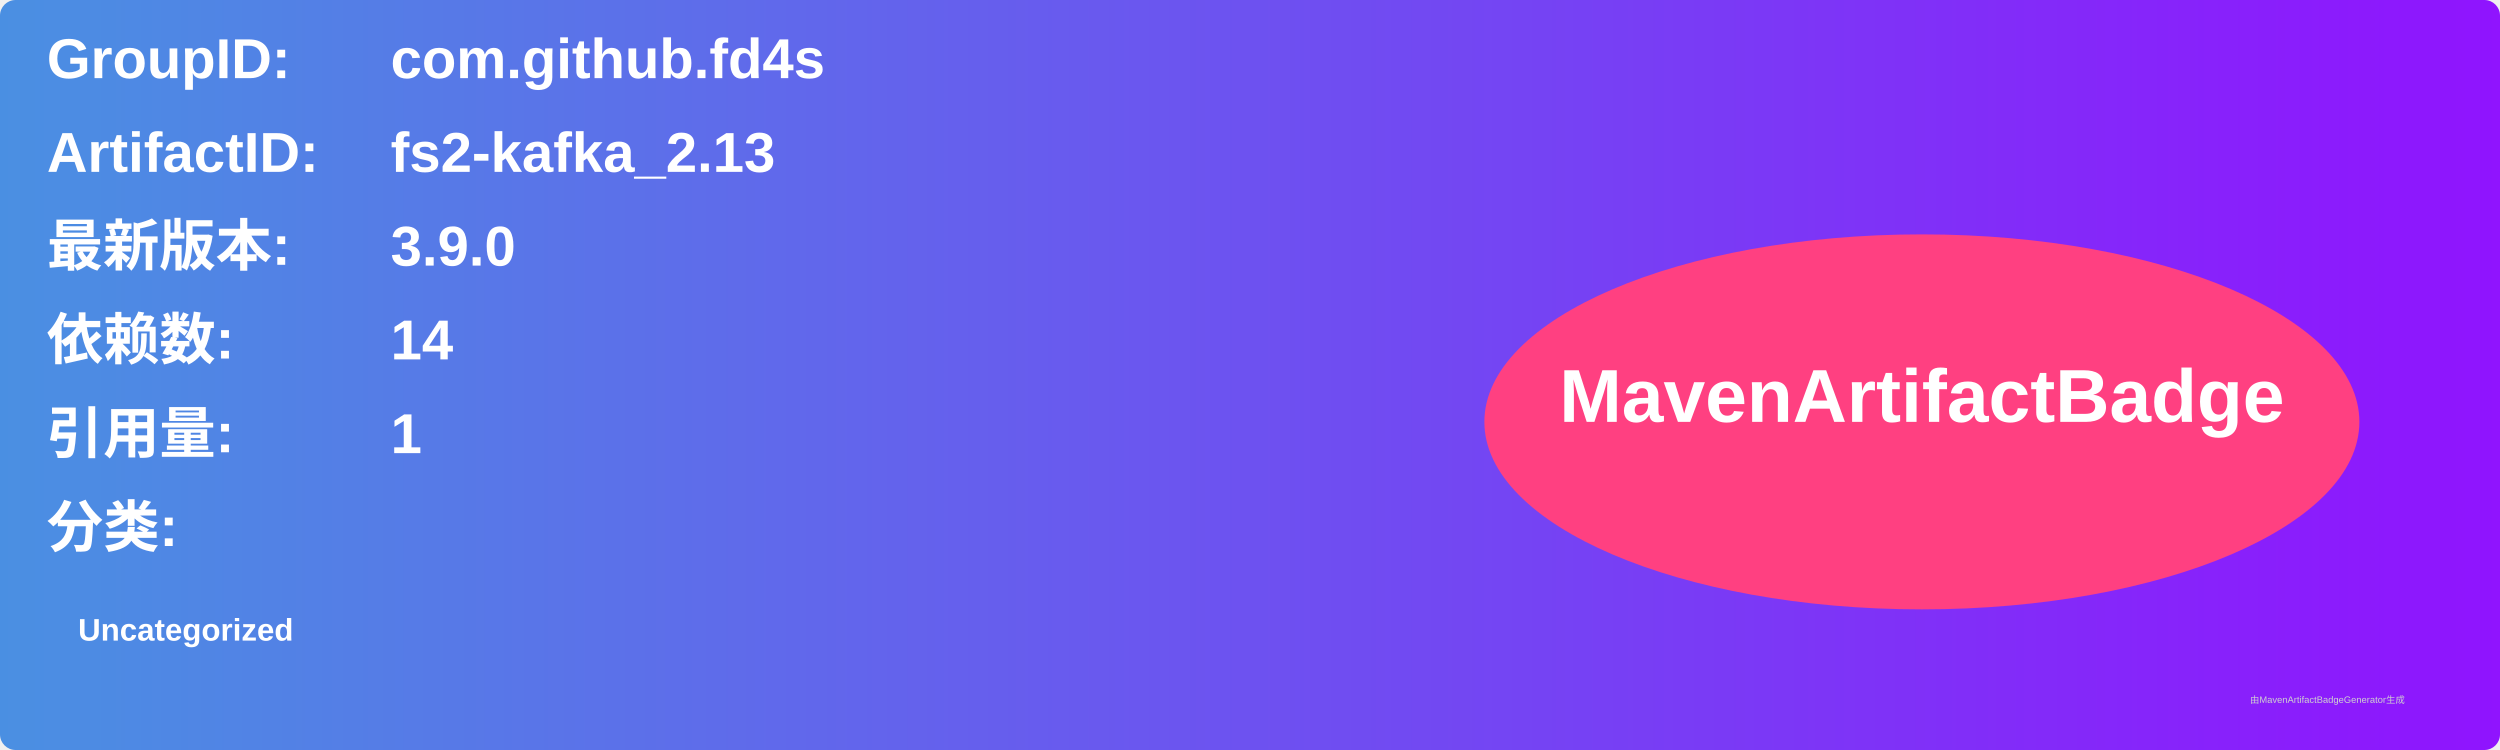
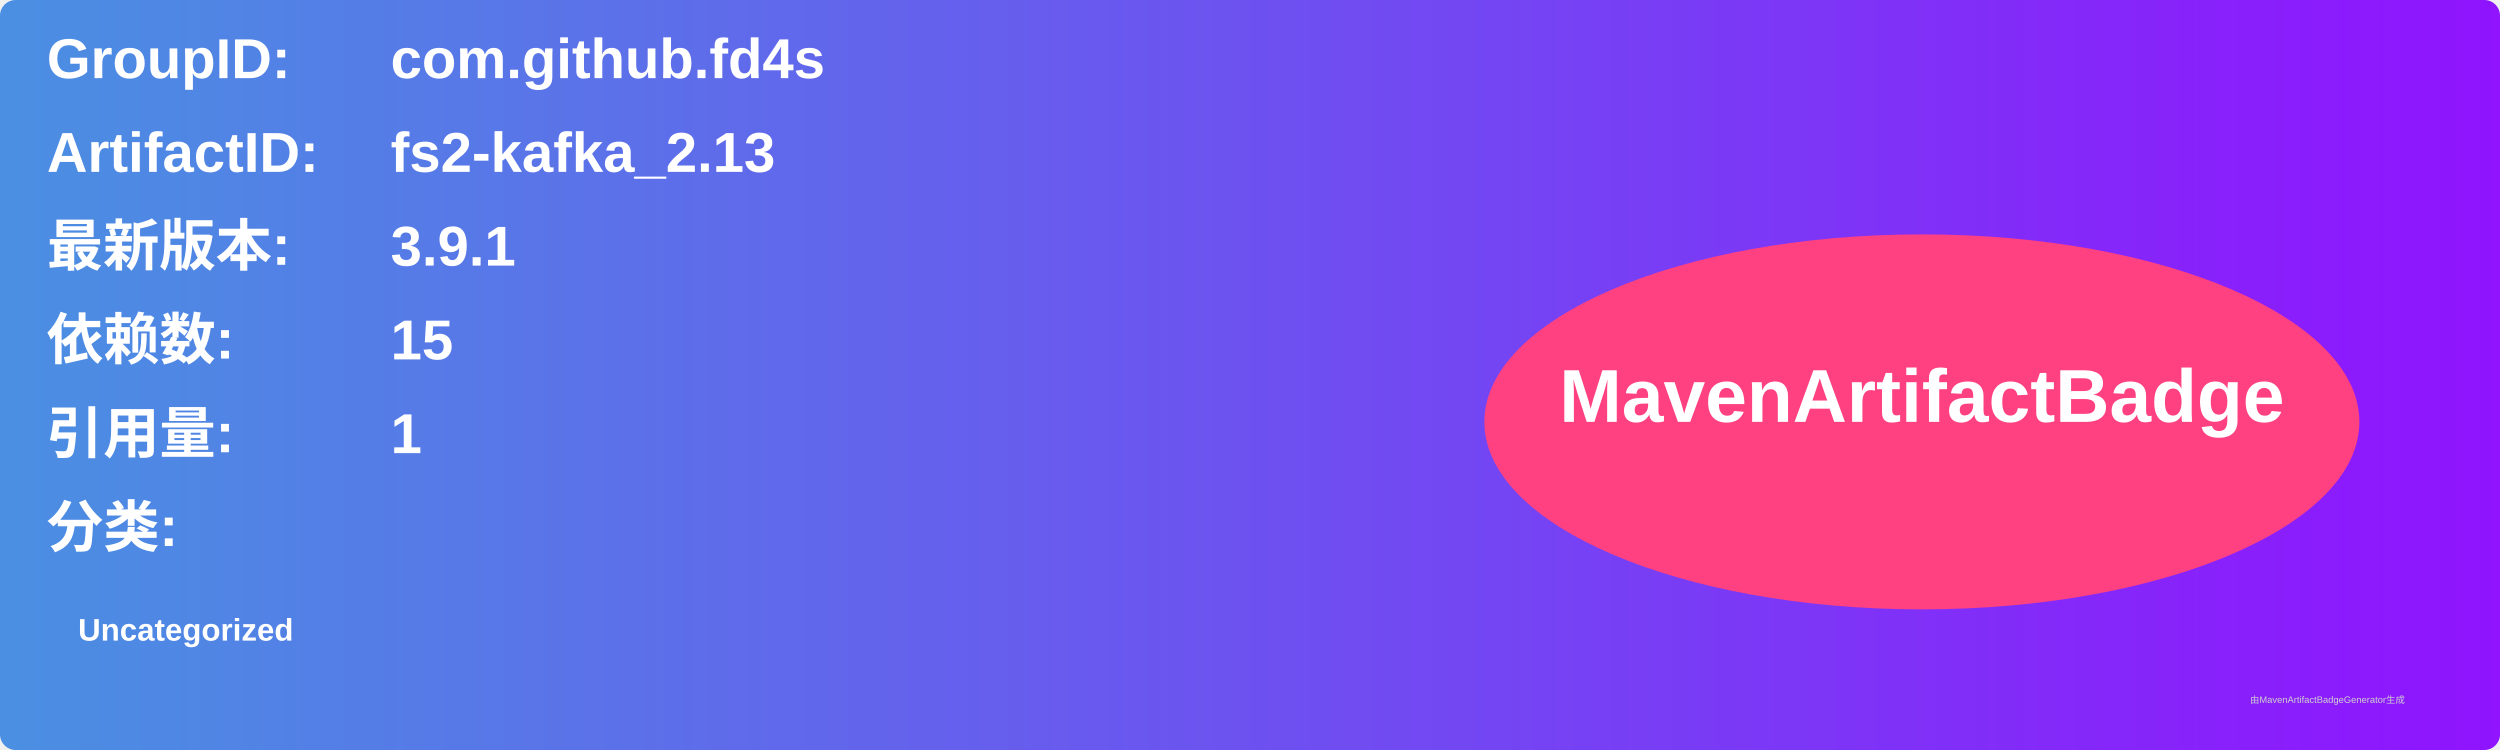
<svg xmlns="http://www.w3.org/2000/svg" width="800" height="240" viewBox="0 0 800 240">
  <linearGradient id="grad" x1="0%" y1="0%" x2="100%" y2="0%">
    <stop offset="0%" stop-color="#4a90e2" />
    <stop offset="100%" stop-color="#9013fe" />
  </linearGradient>
  <rect width="100%" height="100%" rx="5" ry="5" fill="url(#grad)" />
  <g transform="translate(15, 15)">
    <text x="0" y="10" font-family="Arial" font-size="18" fill="white" font-weight="bold" width="260">GroupID:</text>
    <text x="110" y="10" font-family="Arial" font-size="18" fill="white" font-weight="bold" width="460">com.github.fd4s</text>
    <text x="0" y="40" font-family="Arial" font-size="18" fill="white" font-weight="bold" width="260">ArtifactID:</text>
    <text x="110" y="40" font-family="Arial" font-size="18" fill="white" font-weight="bold" width="460">fs2-kafka_2.13</text>
    <text x="0" y="70" font-family="Arial" font-size="18" fill="white" font-weight="bold">最新版本:</text>
    <text x="110" y="70" font-family="Arial" font-size="18" fill="white" font-weight="bold">
-       <tspan font-weight="bold">3.9.0</tspan>
+       <tspan font-weight="bold">3.9.1</tspan>
    </text>
    <text x="0" y="100" font-family="Arial" font-size="18" fill="white" font-weight="bold">依赖数: </text>
    <text x="110" y="100" font-family="Arial" font-size="18" fill="white">
-       <tspan font-weight="bold">14</tspan>
+       <tspan font-weight="bold">15</tspan>
    </text>
    <text x="0" y="130" font-family="Arial" font-size="18" fill="white" font-weight="bold">引用量: </text>
    <text x="110" y="130" font-family="Arial" font-size="18" fill="white">
      <tspan font-weight="bold">1</tspan>
    </text>
    <text x="0" y="160" font-family="Arial" font-size="18" fill="white" font-weight="bold">分类:</text>
    <text x="10" y="190" font-family="Arial" font-size="10" fill="white">
      <tspan font-weight="bold">Uncategorized</tspan>
    </text>
    <ellipse cx="600" cy="120" rx="140" ry="60" fill="#ff4081" />
    <text x="600" y="120" text-anchor="middle" font-family="Arial" font-size="24" fill="white" font-weight="bold">MavenArtifactBadge</text>
  </g>
  <text x="720" y="225" font-family="Arial" font-size="3" fill="#d0d0d0">由MavenArtifactBadgeGenerator生成</text>
</svg>
